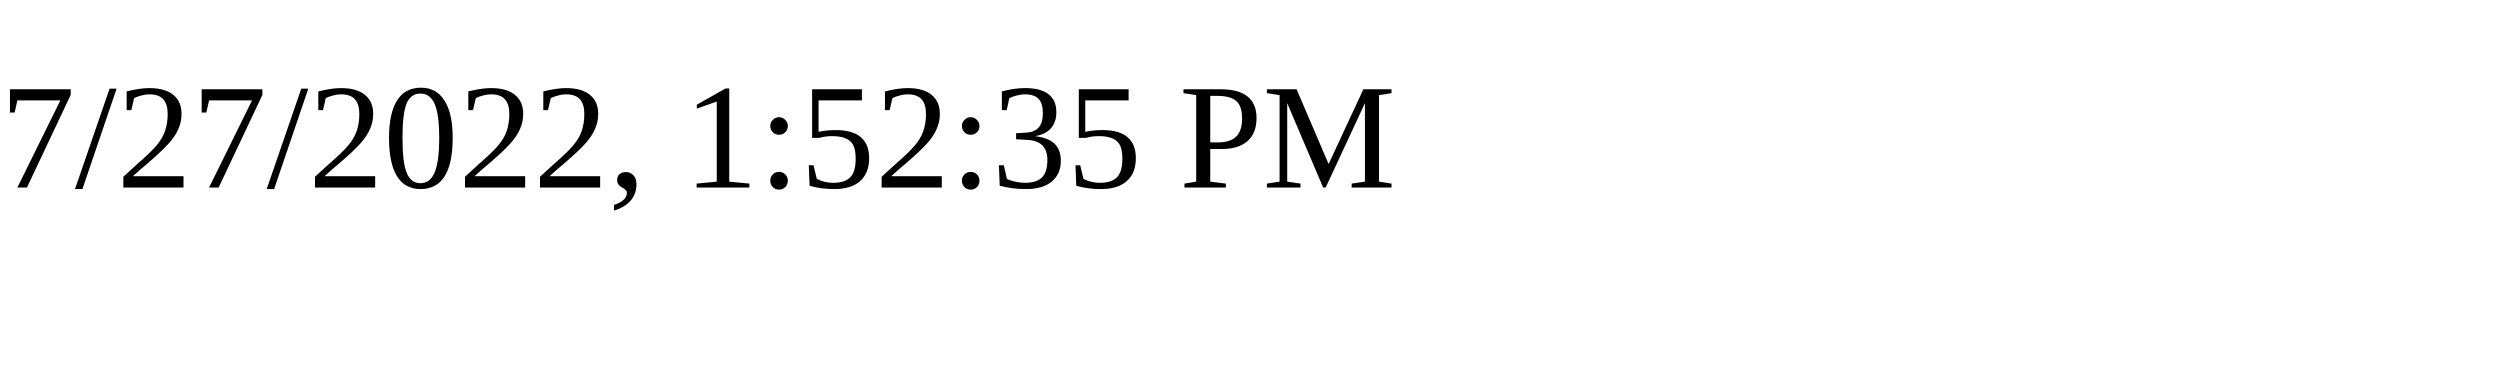
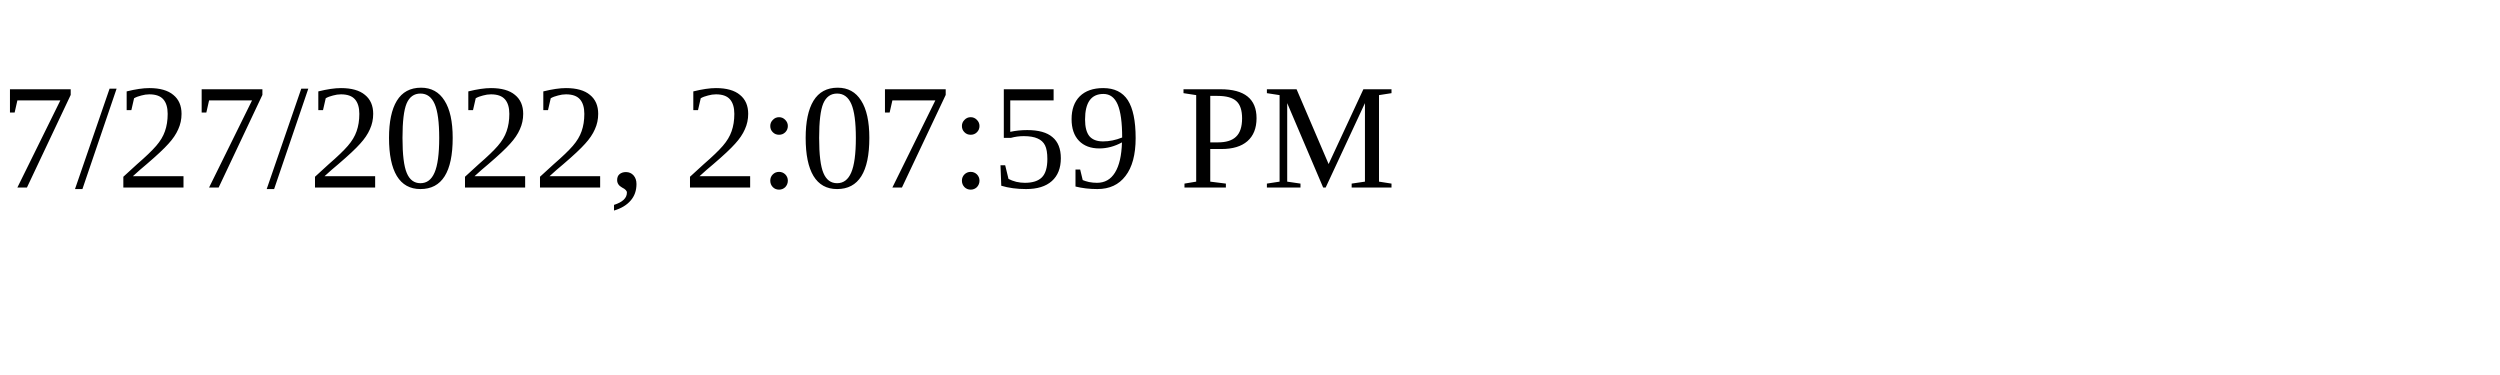
<svg xmlns="http://www.w3.org/2000/svg" height="30" width="200">
-   <text x="0" y="15">7/27/2022, 1:52:35 PM</text>
+   <text x="0" y="15">7/27/2022, 2:07:59 PM</text>
</svg>
